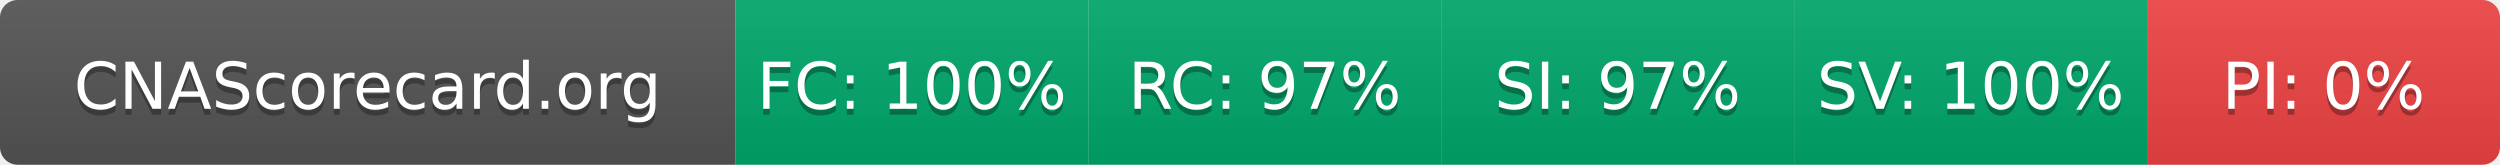
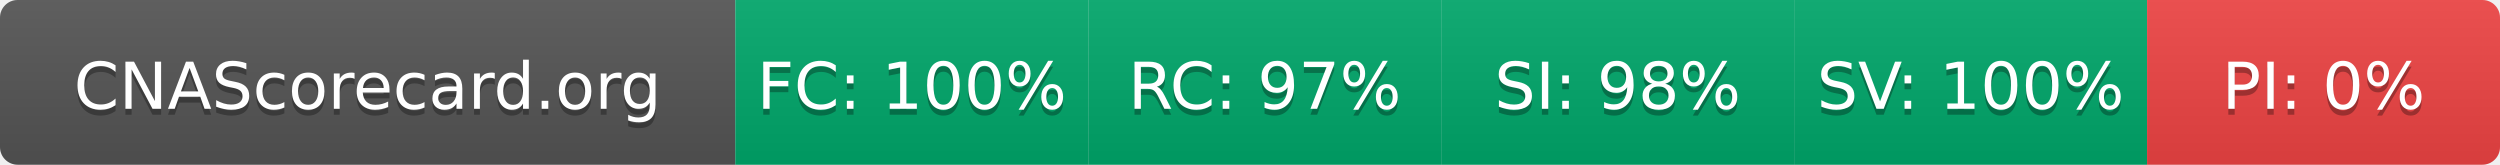
- <svg xmlns="http://www.w3.org/2000/svg" width="425" height="28" role="img" aria-label="CNAScorecard.org: FC:100% RC:97% SI:97% SV:100% PI:0%">
+ <svg xmlns="http://www.w3.org/2000/svg" width="425" height="28" role="img" aria-label="CNAScorecard.org: FC:100% RC:97% SI:98% SV:100% PI:0%">
  <linearGradient id="s" x2="0" y2="100%">
    <stop offset="0" stop-color="#bbb" stop-opacity=".1" />
    <stop offset="1" stop-opacity=".1" />
  </linearGradient>
  <clipPath id="r">
    <rect width="425" height="28" rx="3" fill="#fff" />
  </clipPath>
  <g clip-path="url(#r)">
    <rect width="125" height="28" fill="#555" />
    <rect x="125" width="60" height="28" fill="#00A86B" />
    <rect x="185" width="60" height="28" fill="#00A86B" />
    <rect x="245" width="60" height="28" fill="#00A86B" />
    <rect x="305" width="60" height="28" fill="#00A86B" />
    <rect x="365" width="60" height="28" fill="#EF4444" />
    <rect width="425" height="28" fill="url(#s)" />
  </g>
  <g fill="#fff" text-anchor="middle" font-family="Verdana,Geneva,DejaVu Sans,sans-serif" text-rendering="geometricPrecision" font-size="110">
    <text aria-hidden="true" x="625" y="195" fill="#010101" fill-opacity=".3" transform="scale(.1)" textLength="1050">CNAScorecard.org</text>
    <text x="625" y="185" transform="scale(.1)" fill="#fff" textLength="1050">CNAScorecard.org</text>
    <text aria-hidden="true" x="1550" y="195" fill="#010101" fill-opacity=".3" transform="scale(.1)" textLength="440">FC: 100%</text>
    <text x="1550" y="185" transform="scale(.1)" fill="#fff" textLength="440">FC: 100%</text>
    <text aria-hidden="true" x="2150" y="195" fill="#010101" fill-opacity=".3" transform="scale(.1)" textLength="385">RC: 97%</text>
    <text x="2150" y="185" transform="scale(.1)" fill="#fff" textLength="385">RC: 97%</text>
-     <text aria-hidden="true" x="2750" y="195" fill="#010101" fill-opacity=".3" transform="scale(.1)" textLength="385">SI: 97%</text>
-     <text x="2750" y="185" transform="scale(.1)" fill="#fff" textLength="385">SI: 97%</text>
+     <text aria-hidden="true" x="2750" y="195" fill="#010101" fill-opacity=".3" transform="scale(.1)" textLength="385">SI: 98%</text>
+     <text x="2750" y="185" transform="scale(.1)" fill="#fff" textLength="385">SI: 98%</text>
    <text aria-hidden="true" x="3350" y="195" fill="#010101" fill-opacity=".3" transform="scale(.1)" textLength="440">SV: 100%</text>
    <text x="3350" y="185" transform="scale(.1)" fill="#fff" textLength="440">SV: 100%</text>
    <text aria-hidden="true" x="3950" y="195" fill="#010101" fill-opacity=".3" transform="scale(.1)" textLength="330">PI: 0%</text>
    <text x="3950" y="185" transform="scale(.1)" fill="#fff" textLength="330">PI: 0%</text>
  </g>
</svg>
